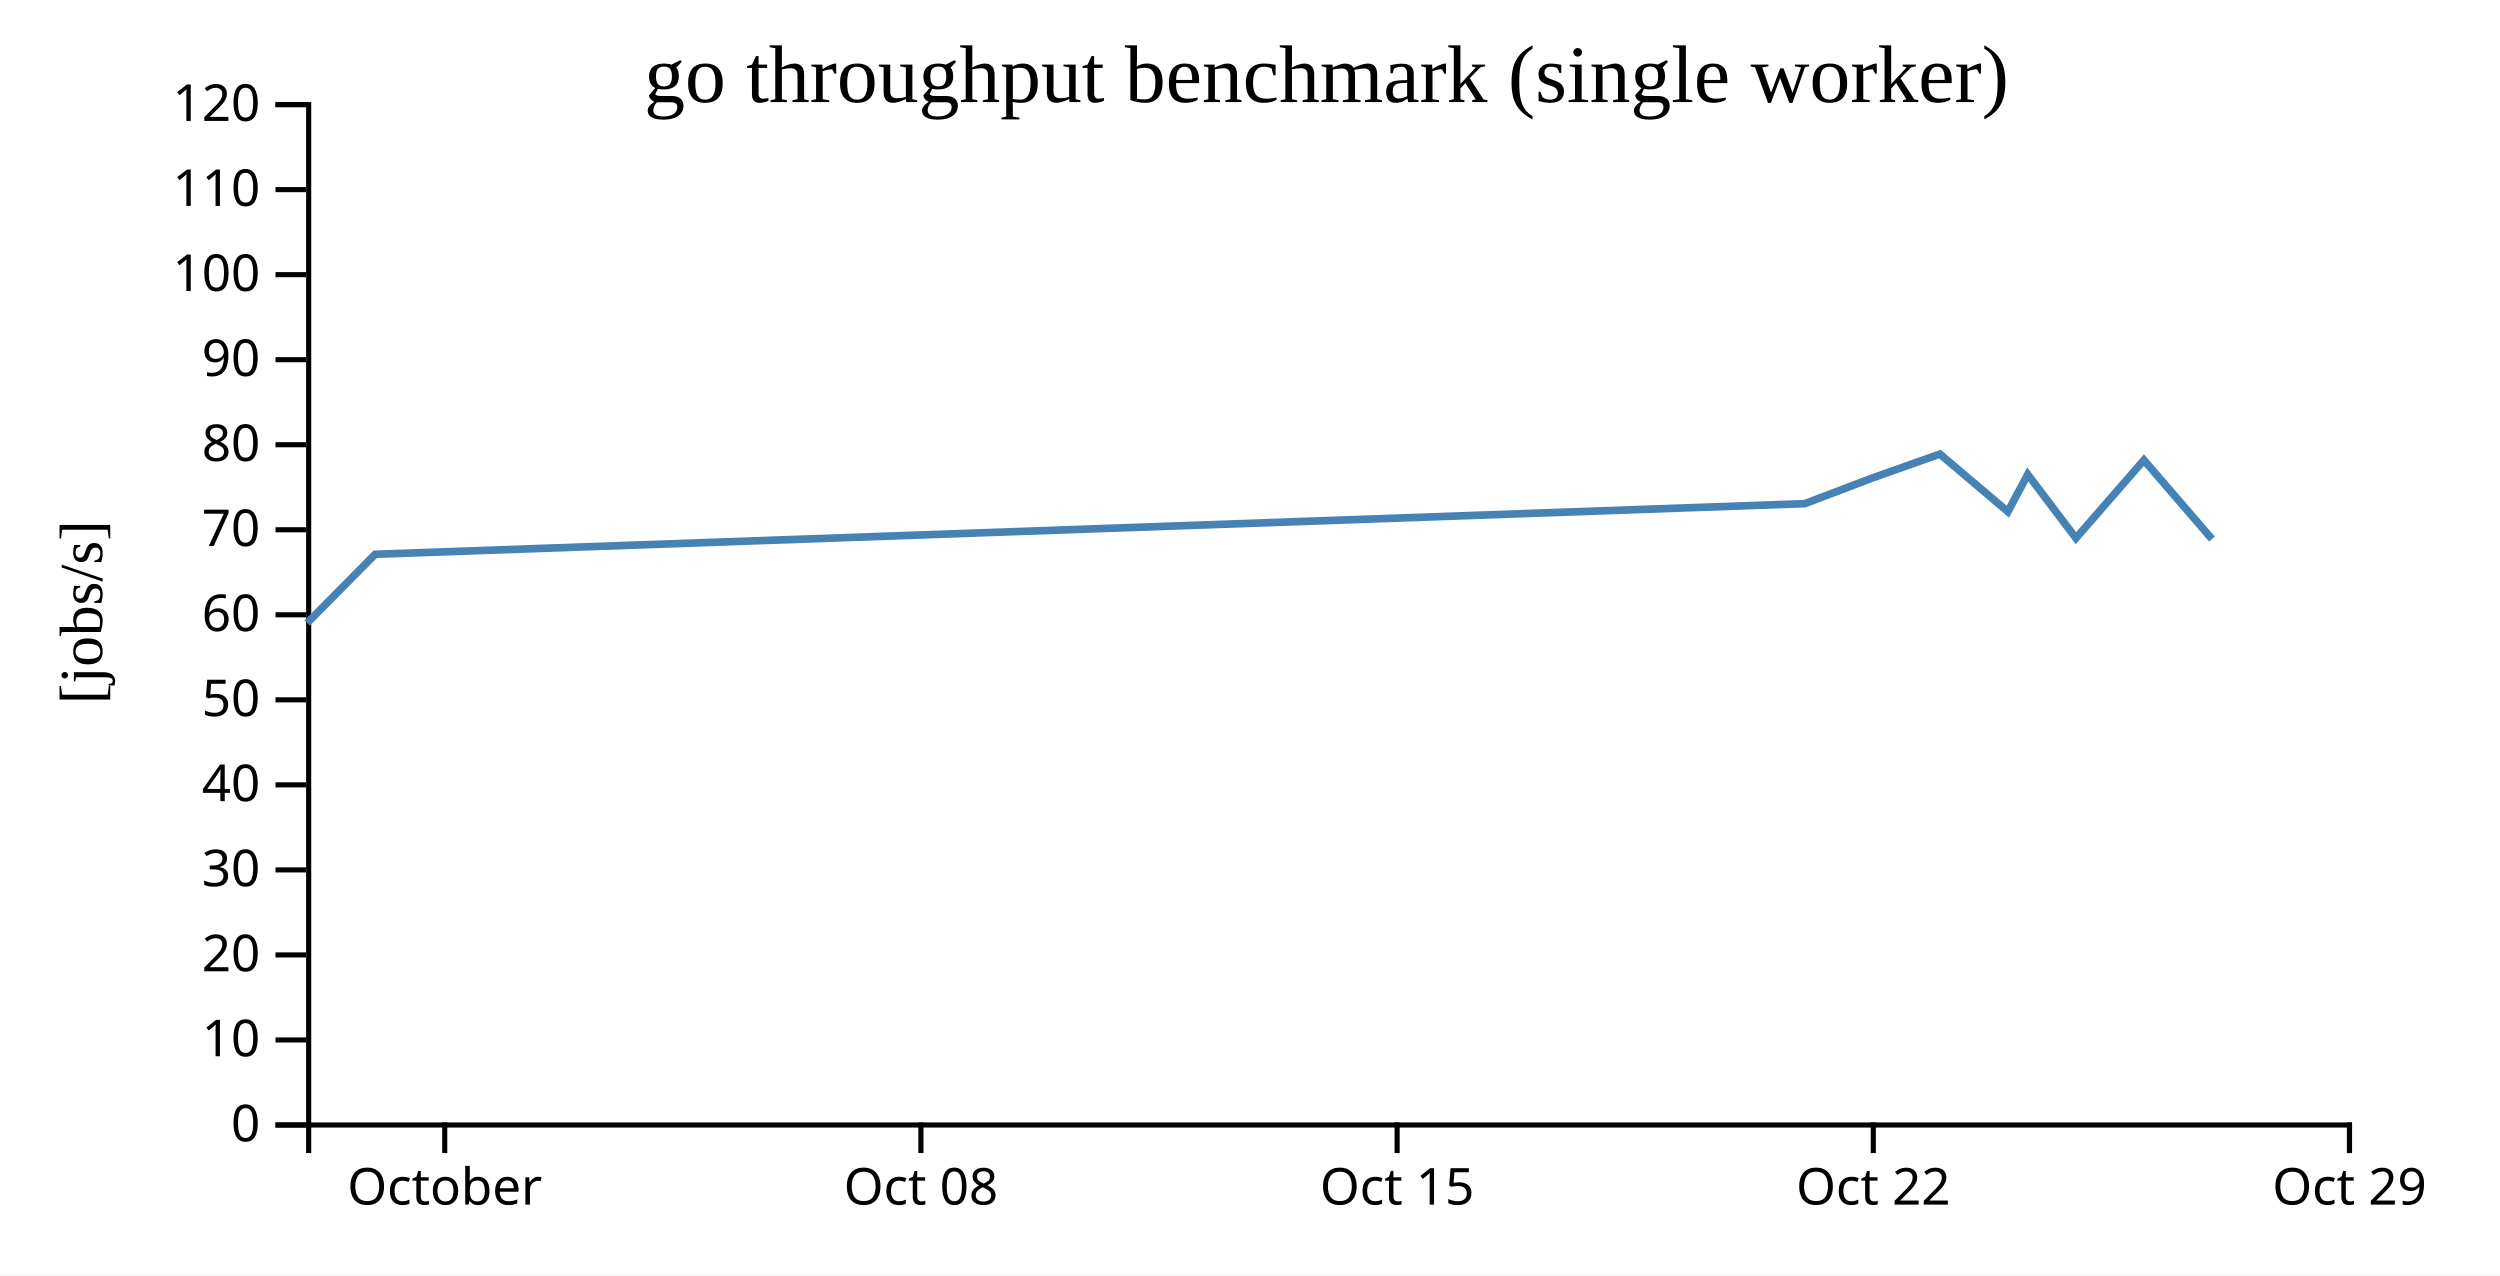
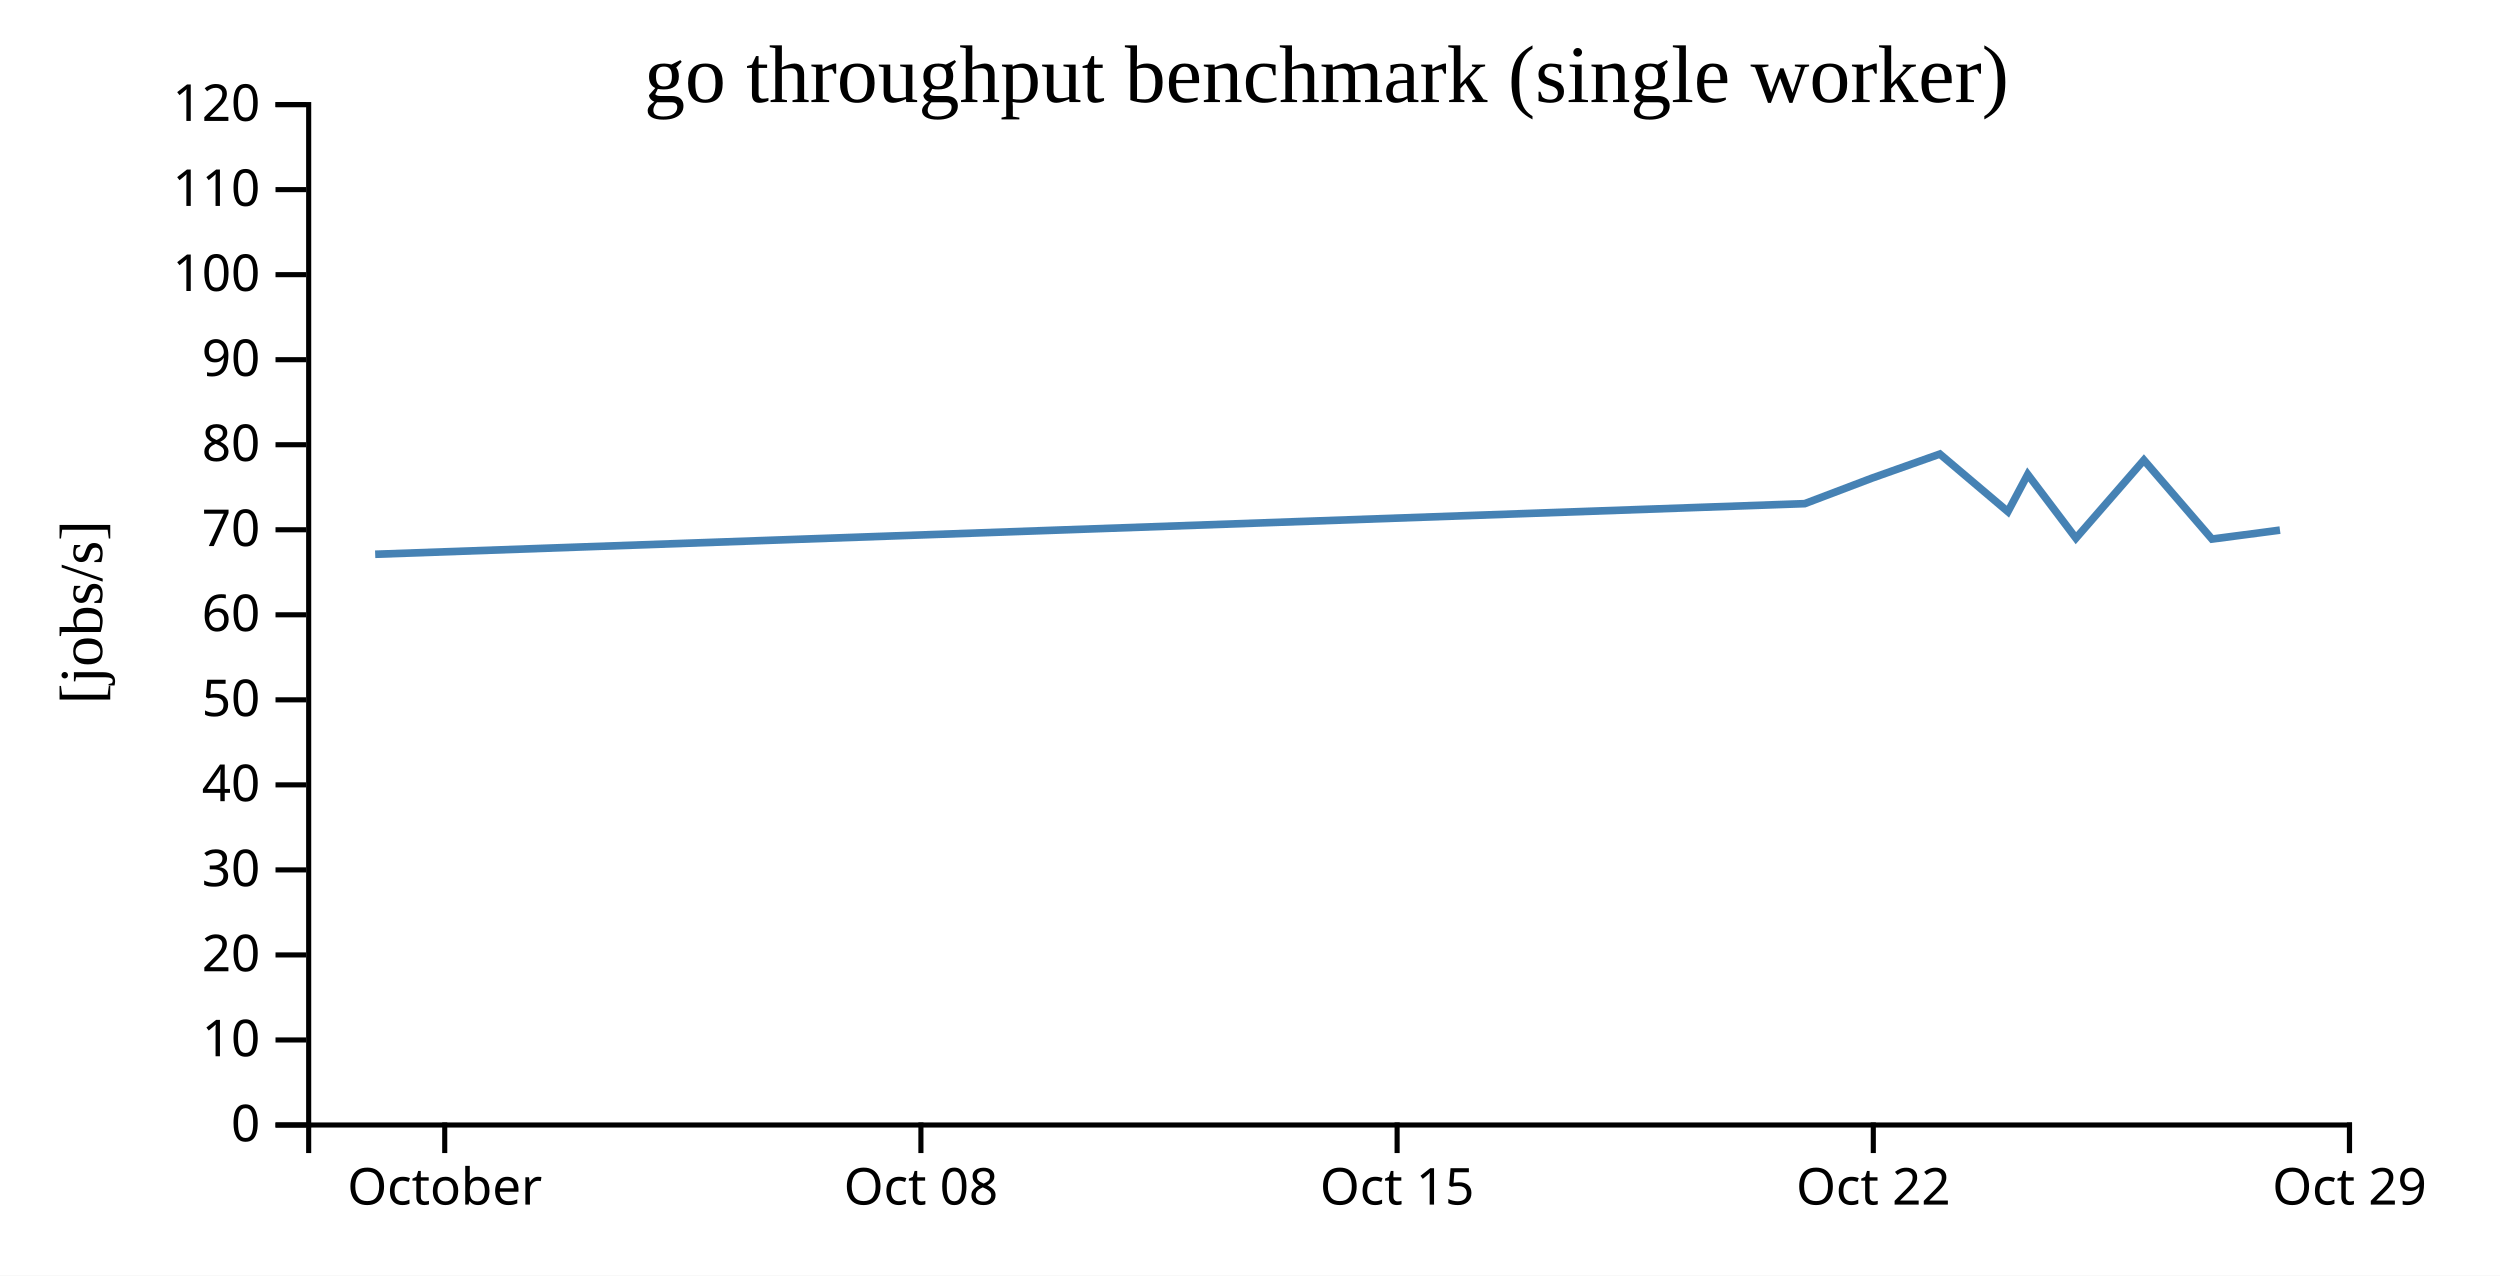
<svg xmlns="http://www.w3.org/2000/svg" width="490" height="250">
  <rect width="100%" height="100%" fill="white" />
  <g transform="translate(60,20)">
    <g transform="translate(0,200)" fill="none" font-size="10" font-family="sans-serif" text-anchor="middle">
      <path class="domain" stroke="currentColor" d="M0.5,6V0.5H400.5V6" />
      <g class="tick" opacity="1" transform="translate(27.16667,0)">
        <line stroke="currentColor" y2="6" />
        <text fill="currentColor" y="9" dy="0.71em">October</text>
      </g>
      <g class="tick" opacity="1" transform="translate(120.5,0)">
        <line stroke="currentColor" y2="6" />
        <text fill="currentColor" y="9" dy="0.71em">Oct 08</text>
      </g>
      <g class="tick" opacity="1" transform="translate(213.8333,0)">
        <line stroke="currentColor" y2="6" />
        <text fill="currentColor" y="9" dy="0.71em">Oct 15</text>
      </g>
      <g class="tick" opacity="1" transform="translate(307.1667,0)">
        <line stroke="currentColor" y2="6" />
        <text fill="currentColor" y="9" dy="0.71em">Oct 22</text>
      </g>
      <g class="tick" opacity="1" transform="translate(400.5,0)">
        <line stroke="currentColor" y2="6" />
        <text fill="currentColor" y="9" dy="0.71em">Oct 29</text>
      </g>
    </g>
    <g fill="none" font-size="10" font-family="sans-serif" text-anchor="end">
      <path class="domain" stroke="currentColor" d="M-6,200.5H0.5V0.5H-6" />
      <g class="tick" opacity="1" transform="translate(0,200.5)">
        <line stroke="currentColor" x2="-6" />
        <text fill="currentColor" x="-9" dy="0.32em">0</text>
      </g>
      <g class="tick" opacity="1" transform="translate(0,183.8333)">
        <line stroke="currentColor" x2="-6" />
        <text fill="currentColor" x="-9" dy="0.32em">10</text>
      </g>
      <g class="tick" opacity="1" transform="translate(0,167.1667)">
        <line stroke="currentColor" x2="-6" />
        <text fill="currentColor" x="-9" dy="0.32em">20</text>
      </g>
      <g class="tick" opacity="1" transform="translate(0,150.5)">
        <line stroke="currentColor" x2="-6" />
        <text fill="currentColor" x="-9" dy="0.32em">30</text>
      </g>
      <g class="tick" opacity="1" transform="translate(0,133.8333)">
        <line stroke="currentColor" x2="-6" />
        <text fill="currentColor" x="-9" dy="0.32em">40</text>
      </g>
      <g class="tick" opacity="1" transform="translate(0,117.1667)">
        <line stroke="currentColor" x2="-6" />
        <text fill="currentColor" x="-9" dy="0.32em">50</text>
      </g>
      <g class="tick" opacity="1" transform="translate(0,100.5)">
        <line stroke="currentColor" x2="-6" />
        <text fill="currentColor" x="-9" dy="0.32em">60</text>
      </g>
      <g class="tick" opacity="1" transform="translate(0,83.83333)">
        <line stroke="currentColor" x2="-6" />
        <text fill="currentColor" x="-9" dy="0.32em">70</text>
      </g>
      <g class="tick" opacity="1" transform="translate(0,67.16667)">
        <line stroke="currentColor" x2="-6" />
        <text fill="currentColor" x="-9" dy="0.32em">80</text>
      </g>
      <g class="tick" opacity="1" transform="translate(0,50.5)">
        <line stroke="currentColor" x2="-6" />
        <text fill="currentColor" x="-9" dy="0.32em">90</text>
      </g>
      <g class="tick" opacity="1" transform="translate(0,33.83333)">
        <line stroke="currentColor" x2="-6" />
        <text fill="currentColor" x="-9" dy="0.32em">100</text>
      </g>
      <g class="tick" opacity="1" transform="translate(0,17.16667)">
        <line stroke="currentColor" x2="-6" />
        <text fill="currentColor" x="-9" dy="0.32em">110</text>
      </g>
      <g class="tick" opacity="1" transform="translate(0,0.5)">
        <line stroke="currentColor" x2="-6" />
        <text fill="currentColor" x="-9" dy="0.32em">120</text>
      </g>
    </g>
    <text text-anchor="middle" style="font-size: 12px" transform="rotate(-90)" y="-40" x="-100">[jobs/s]</text>
    <text text-anchor="middle" style="font-size: 16px" y="0" x="200">go throughput benchmark (single worker)</text>
-     <path fill="none" stroke="steelblue" stroke-width="1.5" d="M0.208,102.099L13.534,88.636L293.724,78.717L306.892,73.718L320.21,68.993L333.55,80.285L337.436,72.987L346.88,85.484L360.203,70.177L373.546,85.657" />
+     <path fill="none" stroke="steelblue" stroke-width="1.5" d="M13.534,88.636L293.724,78.717L306.892,73.718L320.21,68.993L333.55,80.285L337.436,72.987L346.88,85.484L360.203,70.177L373.546,85.657L386.878,83.905" />
  </g>
</svg>
